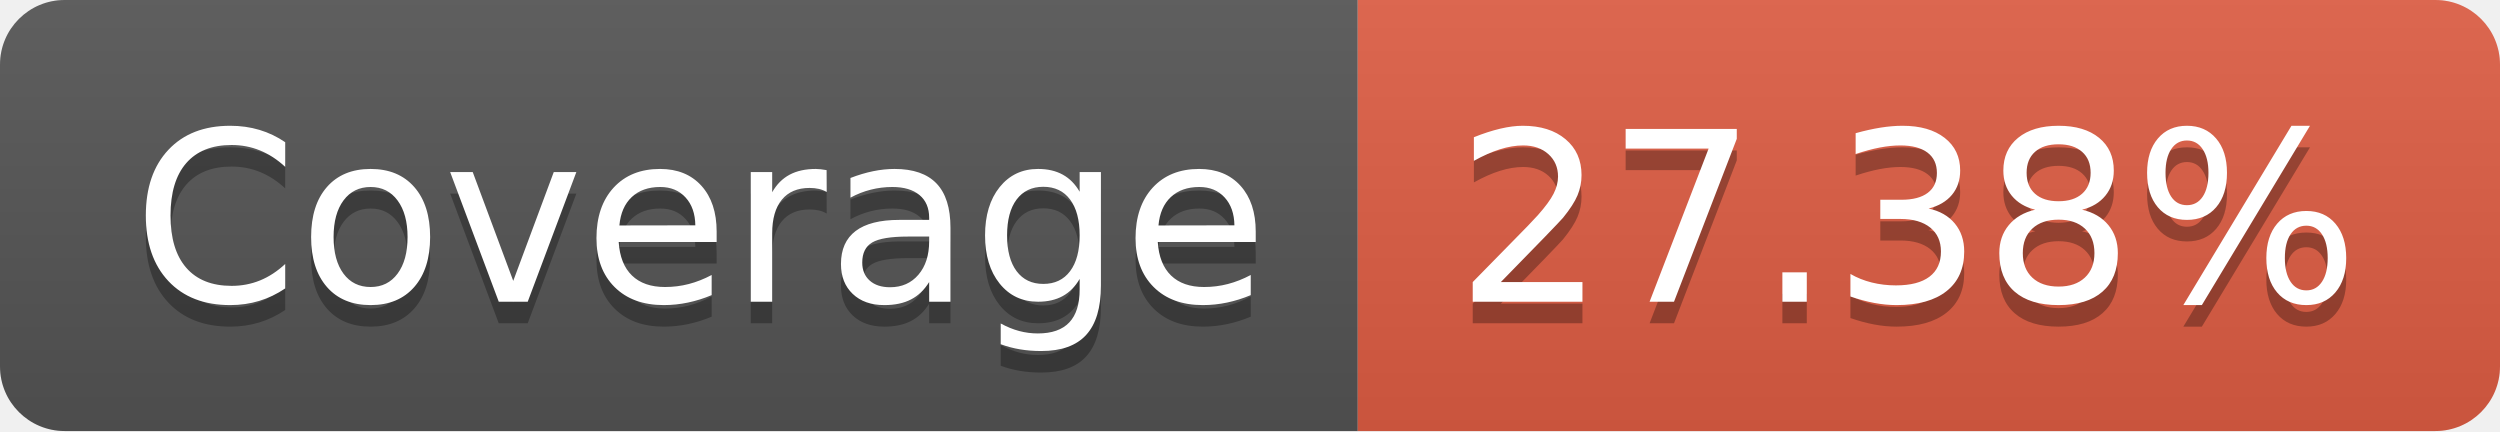
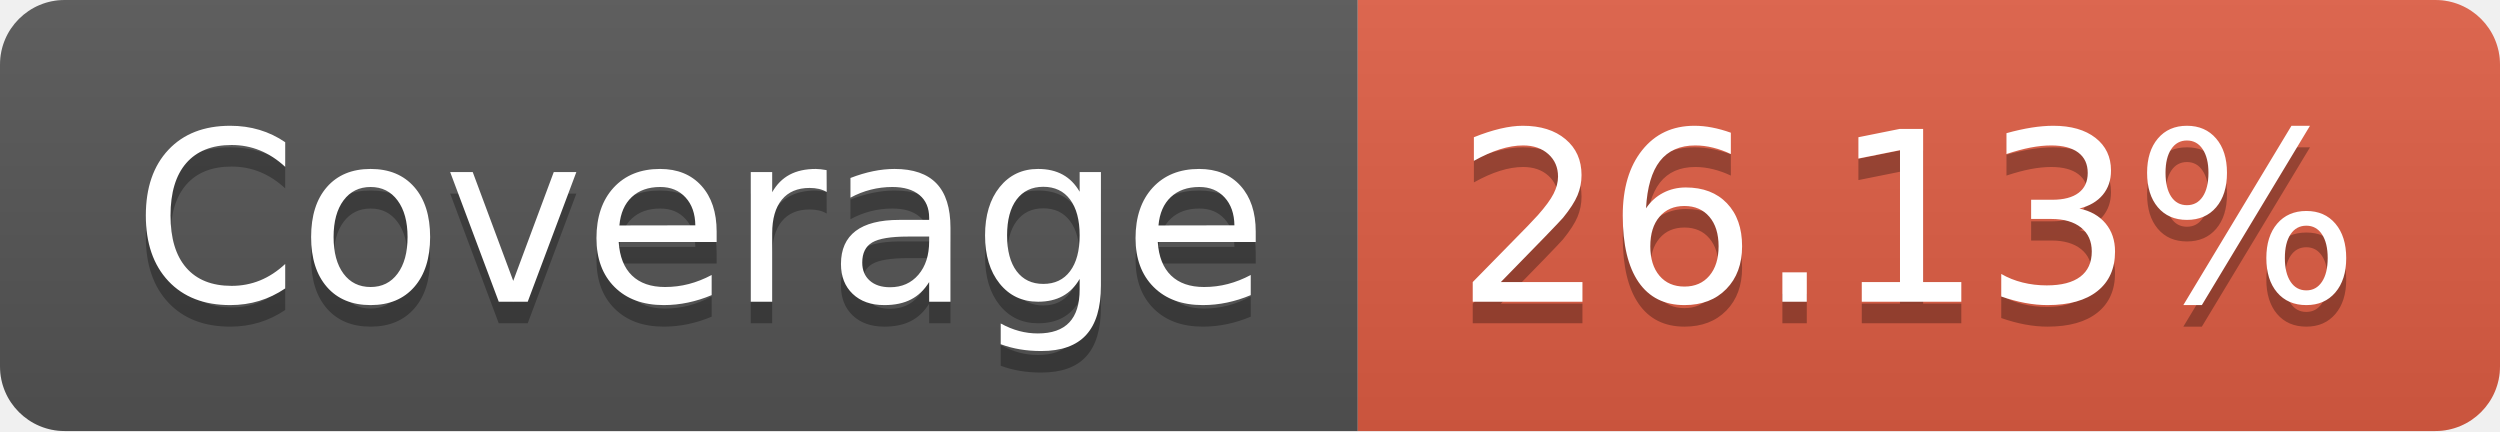
- <svg xmlns="http://www.w3.org/2000/svg" width="116" height="20" role="img" aria-label="Coverage: 27.38%">
+ <svg xmlns="http://www.w3.org/2000/svg" width="116" height="20" role="img" aria-label="Coverage: 26.13%">
  <linearGradient id="s" x2="0" y2="100%">
    <stop offset="0" stop-color="#bbb" stop-opacity=".1" />
    <stop offset="1" stop-opacity=".1" />
  </linearGradient>
  <clipPath id="r">
    <rect width="116" height="20" rx="3" fill="#fff" />
  </clipPath>
  <g clip-path="url(#r)">
    <rect width="63" height="20" fill="#555" />
    <rect x="63" width="53" height="20" fill="#e05d44" />
    <rect width="116" height="20" fill="url(#s)" />
  </g>
  <g fill="#fff" text-anchor="middle" font-family="Verdana,Geneva,DejaVu Sans,sans-serif" text-rendering="geometricPrecision" font-size="110">
    <text aria-hidden="true" x="325" y="150" fill="#010101" fill-opacity=".3" transform="scale(.1)" textLength="530">Coverage</text>
    <text x="325" y="140" transform="scale(.1)" fill="#fff" textLength="530">Coverage</text>
-     <text aria-hidden="true" x="885" y="150" fill="#010101" fill-opacity=".3" transform="scale(.1)" textLength="430">27.38%</text>
-     <text x="885" y="140" transform="scale(.1)" fill="#fff" textLength="430">27.38%</text>
+     <text aria-hidden="true" x="885" y="150" fill="#010101" fill-opacity=".3" transform="scale(.1)" textLength="430">26.13%</text>
+     <text x="885" y="140" transform="scale(.1)" fill="#fff" textLength="430">26.13%</text>
  </g>
</svg>
